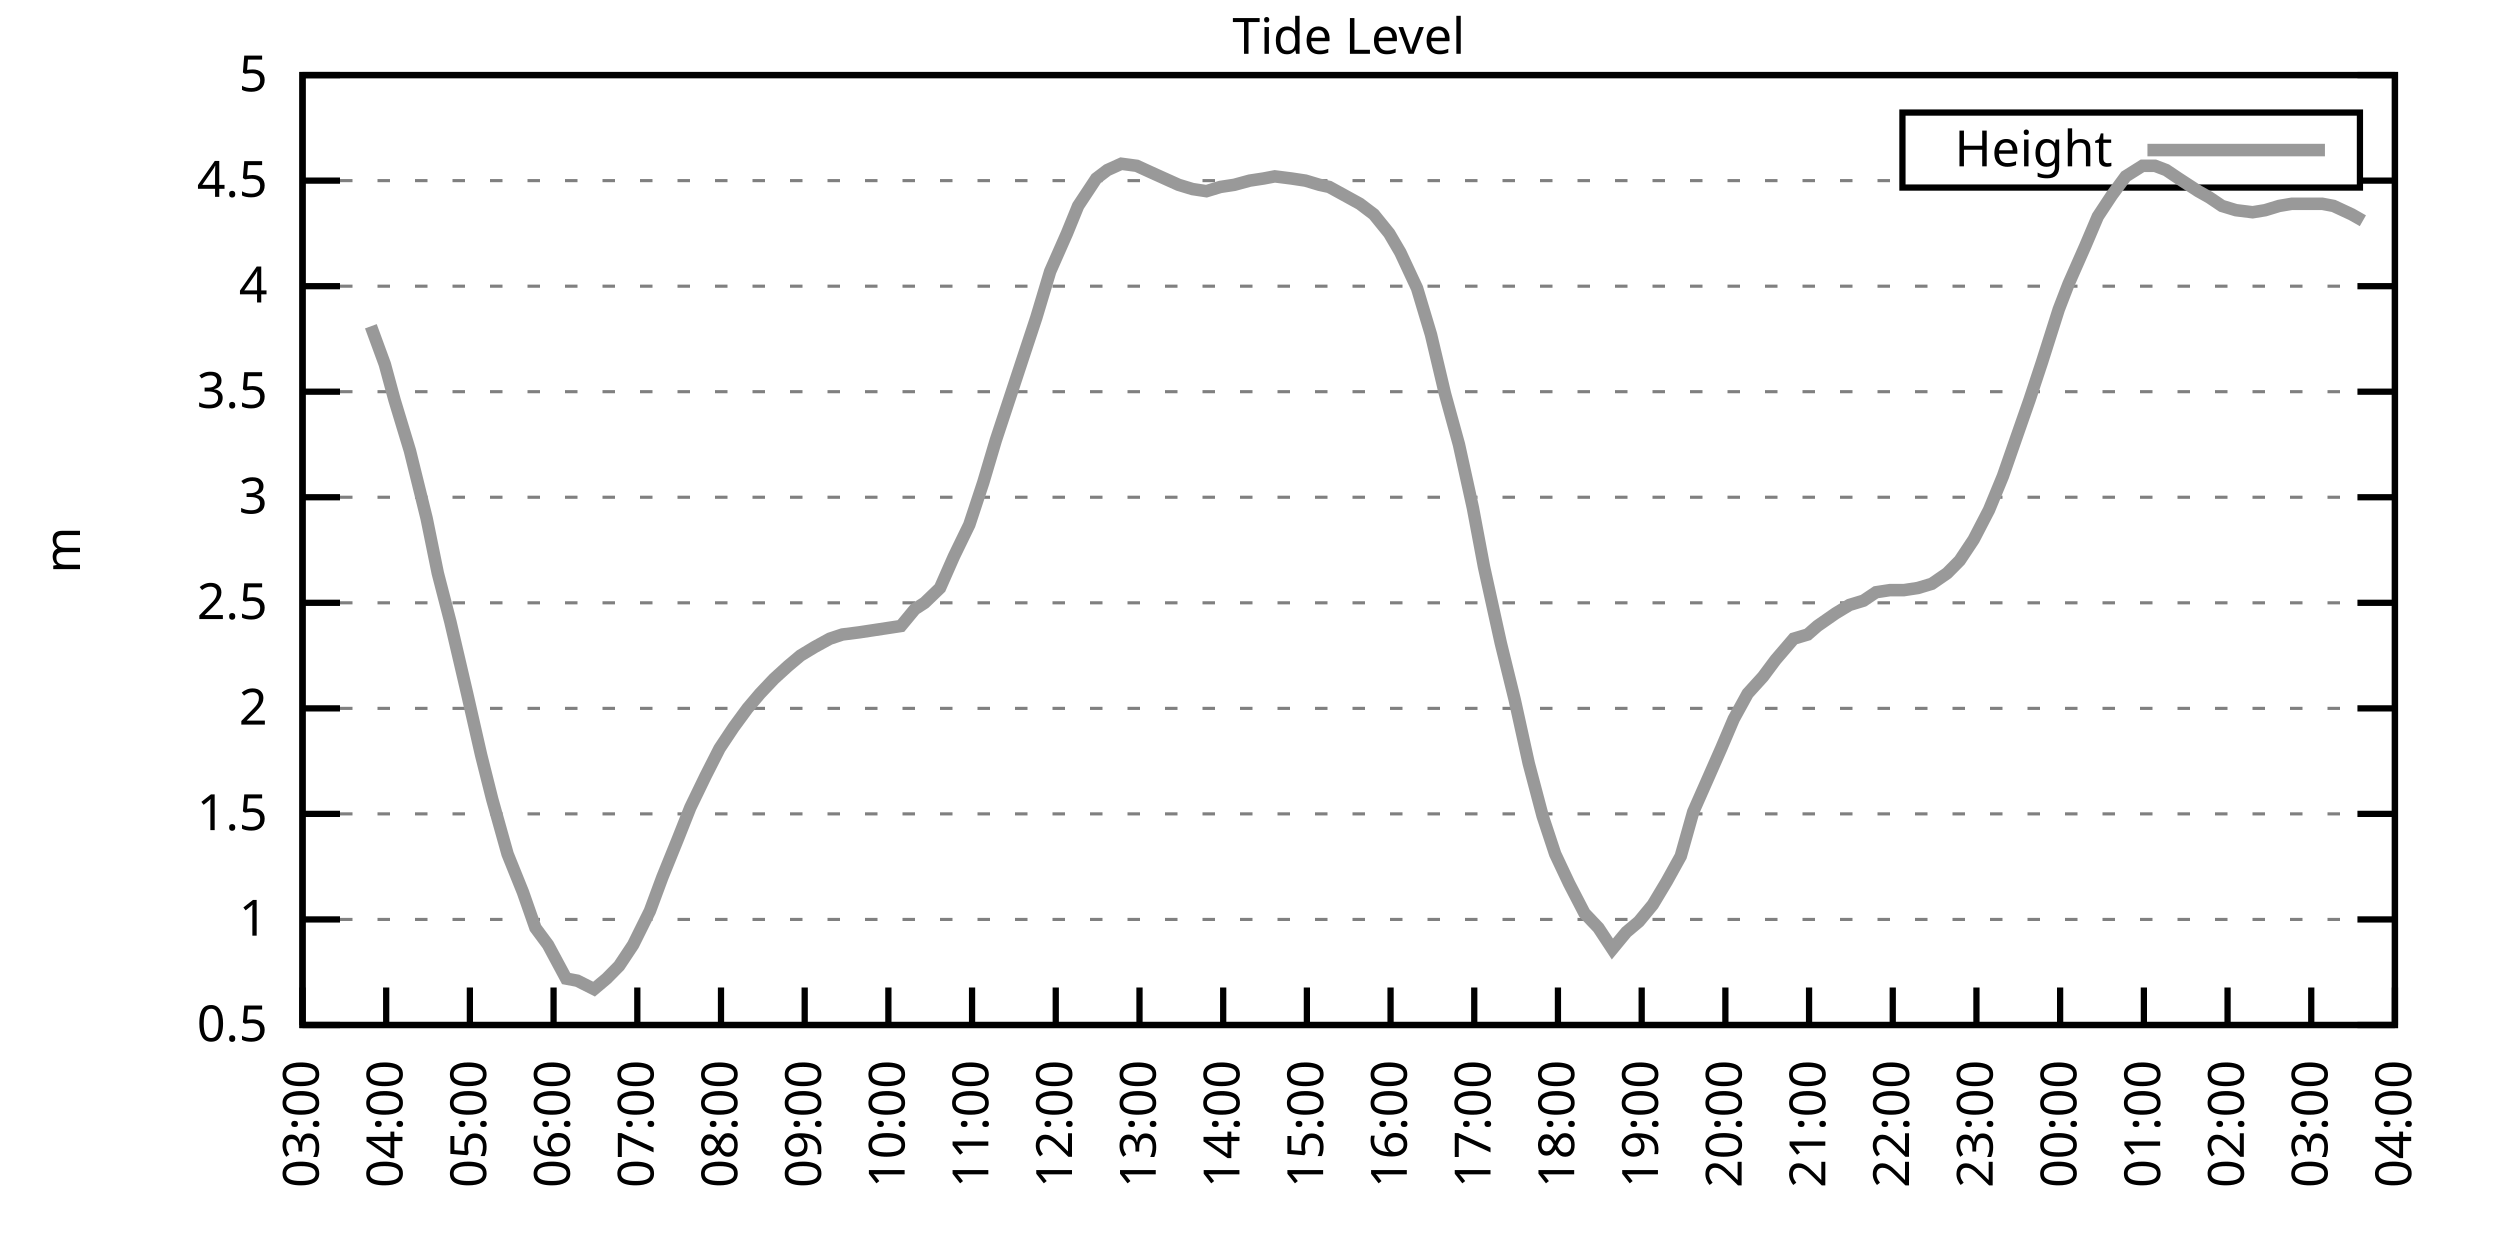
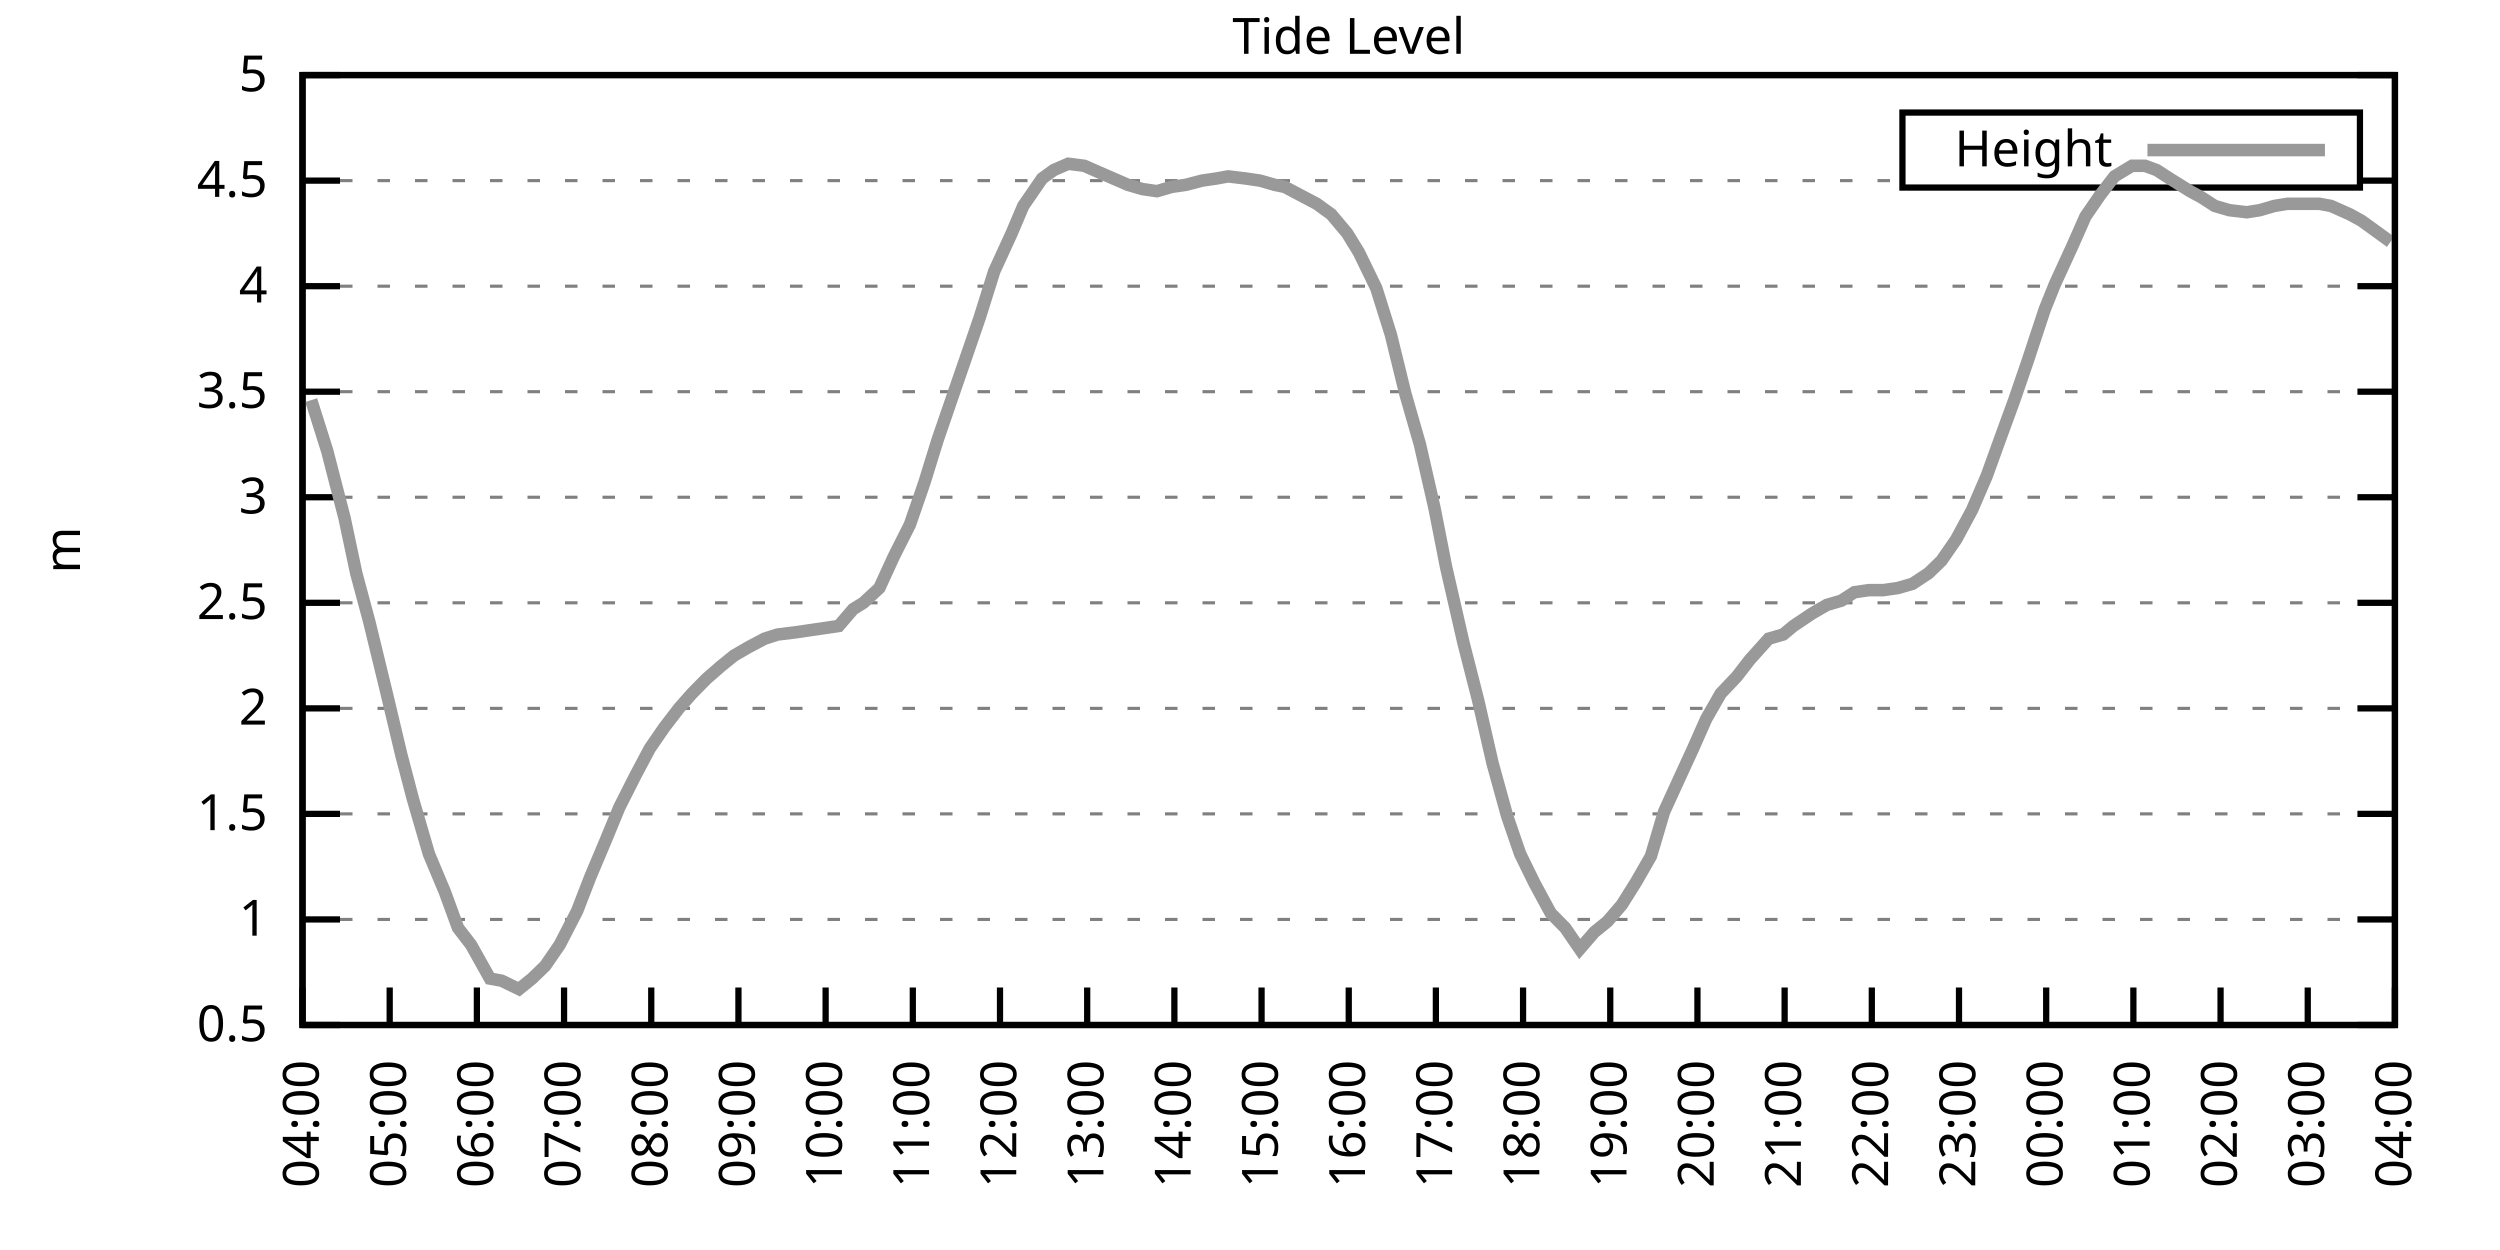
<svg xmlns="http://www.w3.org/2000/svg" xmlns:xlink="http://www.w3.org/1999/xlink" width="400" height="200" viewBox="0 0 400 200">
  <g id="gnuplot_canvas">
    <rect x="0" y="0" width="400" height="200" fill="none" />
    <defs>
      <circle id="gpDot" r="0.5" stroke-width="0.5" stroke="currentColor" />
      <path id="gpPt0" stroke-width="0.333" stroke="currentColor" d="M-1,0 h2 M0,-1 v2" />
      <path id="gpPt1" stroke-width="0.333" stroke="currentColor" d="M-1,-1 L1,1 M1,-1 L-1,1" />
      <path id="gpPt2" stroke-width="0.333" stroke="currentColor" d="M-1,0 L1,0 M0,-1 L0,1 M-1,-1 L1,1 M-1,1 L1,-1" />
      <rect id="gpPt3" stroke-width="0.333" stroke="currentColor" x="-1" y="-1" width="2" height="2" />
      <rect id="gpPt4" stroke-width="0.333" stroke="currentColor" fill="currentColor" x="-1" y="-1" width="2" height="2" />
      <circle id="gpPt5" stroke-width="0.333" stroke="currentColor" cx="0" cy="0" r="1" />
      <use xlink:href="#gpPt5" id="gpPt6" fill="currentColor" stroke="none" />
      <path id="gpPt7" stroke-width="0.333" stroke="currentColor" d="M0,-1.33 L-1.33,0.67 L1.33,0.67 z" />
      <use xlink:href="#gpPt7" id="gpPt8" fill="currentColor" stroke="none" />
      <use xlink:href="#gpPt7" id="gpPt9" stroke="currentColor" transform="rotate(180)" />
      <use xlink:href="#gpPt9" id="gpPt10" fill="currentColor" stroke="none" />
      <use xlink:href="#gpPt3" id="gpPt11" stroke="currentColor" transform="rotate(45)" />
      <use xlink:href="#gpPt11" id="gpPt12" fill="currentColor" stroke="none" />
      <path id="gpPt13" stroke-width="0.333" stroke="currentColor" d="M0,1.330 L1.265,0.411 L0.782,-1.067 L-0.782,-1.076 L-1.265,0.411 z" />
      <use xlink:href="#gpPt13" id="gpPt14" fill="currentColor" stroke="none" />
      <filter id="textbox" filterUnits="objectBoundingBox" x="0" y="0" height="1" width="1">
        <feFlood flood-color="white" flood-opacity="1" result="bgnd" />
        <feComposite in="SourceGraphic" in2="bgnd" operator="atop" />
      </filter>
      <filter id="greybox" filterUnits="objectBoundingBox" x="0" y="0" height="1" width="1">
        <feFlood flood-color="lightgrey" flood-opacity="1" result="grey" />
        <feComposite in="SourceGraphic" in2="grey" operator="atop" />
      </filter>
    </defs>
    <g fill="none" color="white" stroke="currentColor" stroke-width="1.00" stroke-linecap="butt" stroke-linejoin="miter">
</g>
    <g fill="none" color="black" stroke="currentColor" stroke-width="1.00" stroke-linecap="butt" stroke-linejoin="miter">
      <g stroke="none" shape-rendering="crispEdges">
        <polygon fill="rgb(255, 255, 255)" points="48.40,164.00 383.18,164.00 383.18,12.02 48.40,12.02 " />
      </g>
    </g>
    <g fill="none" color="black" stroke="currentColor" stroke-width="1.00" stroke-linecap="butt" stroke-linejoin="miter">
</g>
    <g fill="none" color="black" stroke="black" stroke-width="0.50" stroke-linecap="butt" stroke-linejoin="miter">
</g>
    <g fill="none" color="gray" stroke="currentColor" stroke-width="0.50" stroke-linecap="butt" stroke-linejoin="miter">
      <path stroke="gray" stroke-dasharray="2,4" class="gridline" d="M48.40,164.00 L383.19,164.00  " />
    </g>
    <g fill="none" color="gray" stroke="gray" stroke-width="1.00" stroke-linecap="butt" stroke-linejoin="miter">
</g>
    <g fill="none" color="black" stroke="currentColor" stroke-width="1.00" stroke-linecap="butt" stroke-linejoin="miter">
      <path stroke="black" d="M48.40,164.00 L54.40,164.00 M383.19,164.00 L377.19,164.00  " />
      <g transform="translate(42.80,166.60)" stroke="none" fill="black" font-family="Sans" font-size="8.00" text-anchor="end">
        <text>
          <tspan font-family="Sans"> 0.5</tspan>
        </text>
      </g>
    </g>
    <g fill="none" color="black" stroke="currentColor" stroke-width="1.00" stroke-linecap="butt" stroke-linejoin="miter">
</g>
    <g fill="none" color="black" stroke="black" stroke-width="0.50" stroke-linecap="butt" stroke-linejoin="miter">
</g>
    <g fill="none" color="gray" stroke="currentColor" stroke-width="0.50" stroke-linecap="butt" stroke-linejoin="miter">
      <path stroke="gray" stroke-dasharray="2,4" class="gridline" d="M48.40,147.11 L383.19,147.11  " />
    </g>
    <g fill="none" color="gray" stroke="gray" stroke-width="1.00" stroke-linecap="butt" stroke-linejoin="miter">
</g>
    <g fill="none" color="black" stroke="currentColor" stroke-width="1.00" stroke-linecap="butt" stroke-linejoin="miter">
      <path stroke="black" d="M48.40,147.11 L54.40,147.11 M383.19,147.11 L377.19,147.11  " />
      <g transform="translate(42.80,149.71)" stroke="none" fill="black" font-family="Sans" font-size="8.00" text-anchor="end">
        <text>
          <tspan font-family="Sans"> 1</tspan>
        </text>
      </g>
    </g>
    <g fill="none" color="black" stroke="currentColor" stroke-width="1.00" stroke-linecap="butt" stroke-linejoin="miter">
</g>
    <g fill="none" color="black" stroke="black" stroke-width="0.50" stroke-linecap="butt" stroke-linejoin="miter">
</g>
    <g fill="none" color="gray" stroke="currentColor" stroke-width="0.50" stroke-linecap="butt" stroke-linejoin="miter">
      <path stroke="gray" stroke-dasharray="2,4" class="gridline" d="M48.40,130.22 L383.19,130.22  " />
    </g>
    <g fill="none" color="gray" stroke="gray" stroke-width="1.00" stroke-linecap="butt" stroke-linejoin="miter">
</g>
    <g fill="none" color="black" stroke="currentColor" stroke-width="1.00" stroke-linecap="butt" stroke-linejoin="miter">
      <path stroke="black" d="M48.40,130.22 L54.40,130.22 M383.19,130.22 L377.19,130.22  " />
      <g transform="translate(42.80,132.82)" stroke="none" fill="black" font-family="Sans" font-size="8.00" text-anchor="end">
        <text>
          <tspan font-family="Sans"> 1.5</tspan>
        </text>
      </g>
    </g>
    <g fill="none" color="black" stroke="currentColor" stroke-width="1.00" stroke-linecap="butt" stroke-linejoin="miter">
</g>
    <g fill="none" color="black" stroke="black" stroke-width="0.50" stroke-linecap="butt" stroke-linejoin="miter">
</g>
    <g fill="none" color="gray" stroke="currentColor" stroke-width="0.50" stroke-linecap="butt" stroke-linejoin="miter">
      <path stroke="gray" stroke-dasharray="2,4" class="gridline" d="M48.40,113.34 L383.19,113.34  " />
    </g>
    <g fill="none" color="gray" stroke="gray" stroke-width="1.00" stroke-linecap="butt" stroke-linejoin="miter">
</g>
    <g fill="none" color="black" stroke="currentColor" stroke-width="1.00" stroke-linecap="butt" stroke-linejoin="miter">
      <path stroke="black" d="M48.40,113.34 L54.40,113.34 M383.19,113.34 L377.19,113.34  " />
      <g transform="translate(42.80,115.94)" stroke="none" fill="black" font-family="Sans" font-size="8.00" text-anchor="end">
        <text>
          <tspan font-family="Sans"> 2</tspan>
        </text>
      </g>
    </g>
    <g fill="none" color="black" stroke="currentColor" stroke-width="1.00" stroke-linecap="butt" stroke-linejoin="miter">
</g>
    <g fill="none" color="black" stroke="black" stroke-width="0.50" stroke-linecap="butt" stroke-linejoin="miter">
</g>
    <g fill="none" color="gray" stroke="currentColor" stroke-width="0.50" stroke-linecap="butt" stroke-linejoin="miter">
      <path stroke="gray" stroke-dasharray="2,4" class="gridline" d="M48.40,96.45 L383.19,96.45  " />
    </g>
    <g fill="none" color="gray" stroke="gray" stroke-width="1.00" stroke-linecap="butt" stroke-linejoin="miter">
</g>
    <g fill="none" color="black" stroke="currentColor" stroke-width="1.00" stroke-linecap="butt" stroke-linejoin="miter">
      <path stroke="black" d="M48.40,96.45 L54.40,96.45 M383.19,96.45 L377.19,96.45  " />
      <g transform="translate(42.80,99.05)" stroke="none" fill="black" font-family="Sans" font-size="8.00" text-anchor="end">
        <text>
          <tspan font-family="Sans"> 2.5</tspan>
        </text>
      </g>
    </g>
    <g fill="none" color="black" stroke="currentColor" stroke-width="1.00" stroke-linecap="butt" stroke-linejoin="miter">
</g>
    <g fill="none" color="black" stroke="black" stroke-width="0.50" stroke-linecap="butt" stroke-linejoin="miter">
</g>
    <g fill="none" color="gray" stroke="currentColor" stroke-width="0.50" stroke-linecap="butt" stroke-linejoin="miter">
      <path stroke="gray" stroke-dasharray="2,4" class="gridline" d="M48.40,79.56 L383.19,79.56  " />
    </g>
    <g fill="none" color="gray" stroke="gray" stroke-width="1.00" stroke-linecap="butt" stroke-linejoin="miter">
</g>
    <g fill="none" color="black" stroke="currentColor" stroke-width="1.00" stroke-linecap="butt" stroke-linejoin="miter">
      <path stroke="black" d="M48.40,79.56 L54.40,79.56 M383.19,79.56 L377.19,79.56  " />
      <g transform="translate(42.80,82.16)" stroke="none" fill="black" font-family="Sans" font-size="8.00" text-anchor="end">
        <text>
          <tspan font-family="Sans"> 3</tspan>
        </text>
      </g>
    </g>
    <g fill="none" color="black" stroke="currentColor" stroke-width="1.00" stroke-linecap="butt" stroke-linejoin="miter">
</g>
    <g fill="none" color="black" stroke="black" stroke-width="0.50" stroke-linecap="butt" stroke-linejoin="miter">
</g>
    <g fill="none" color="gray" stroke="currentColor" stroke-width="0.50" stroke-linecap="butt" stroke-linejoin="miter">
      <path stroke="gray" stroke-dasharray="2,4" class="gridline" d="M48.40,62.67 L383.19,62.67  " />
    </g>
    <g fill="none" color="gray" stroke="gray" stroke-width="1.00" stroke-linecap="butt" stroke-linejoin="miter">
</g>
    <g fill="none" color="black" stroke="currentColor" stroke-width="1.00" stroke-linecap="butt" stroke-linejoin="miter">
      <path stroke="black" d="M48.40,62.67 L54.40,62.67 M383.19,62.67 L377.19,62.67  " />
      <g transform="translate(42.80,65.27)" stroke="none" fill="black" font-family="Sans" font-size="8.00" text-anchor="end">
        <text>
          <tspan font-family="Sans"> 3.5</tspan>
        </text>
      </g>
    </g>
    <g fill="none" color="black" stroke="currentColor" stroke-width="1.00" stroke-linecap="butt" stroke-linejoin="miter">
</g>
    <g fill="none" color="black" stroke="black" stroke-width="0.50" stroke-linecap="butt" stroke-linejoin="miter">
</g>
    <g fill="none" color="gray" stroke="currentColor" stroke-width="0.50" stroke-linecap="butt" stroke-linejoin="miter">
      <path stroke="gray" stroke-dasharray="2,4" class="gridline" d="M48.40,45.79 L383.19,45.79  " />
    </g>
    <g fill="none" color="gray" stroke="gray" stroke-width="1.00" stroke-linecap="butt" stroke-linejoin="miter">
</g>
    <g fill="none" color="black" stroke="currentColor" stroke-width="1.00" stroke-linecap="butt" stroke-linejoin="miter">
      <path stroke="black" d="M48.40,45.79 L54.40,45.79 M383.19,45.79 L377.19,45.79  " />
      <g transform="translate(42.80,48.39)" stroke="none" fill="black" font-family="Sans" font-size="8.00" text-anchor="end">
        <text>
          <tspan font-family="Sans"> 4</tspan>
        </text>
      </g>
    </g>
    <g fill="none" color="black" stroke="currentColor" stroke-width="1.00" stroke-linecap="butt" stroke-linejoin="miter">
</g>
    <g fill="none" color="black" stroke="black" stroke-width="0.50" stroke-linecap="butt" stroke-linejoin="miter">
</g>
    <g fill="none" color="gray" stroke="currentColor" stroke-width="0.50" stroke-linecap="butt" stroke-linejoin="miter">
      <path stroke="gray" stroke-dasharray="2,4" class="gridline" d="M48.40,28.90 L304.39,28.90 M377.59,28.90 L383.19,28.90  " />
    </g>
    <g fill="none" color="gray" stroke="gray" stroke-width="1.00" stroke-linecap="butt" stroke-linejoin="miter">
</g>
    <g fill="none" color="black" stroke="currentColor" stroke-width="1.00" stroke-linecap="butt" stroke-linejoin="miter">
      <path stroke="black" d="M48.40,28.90 L54.40,28.90 M383.19,28.90 L377.19,28.90  " />
      <g transform="translate(42.80,31.50)" stroke="none" fill="black" font-family="Sans" font-size="8.00" text-anchor="end">
        <text>
          <tspan font-family="Sans"> 4.5</tspan>
        </text>
      </g>
    </g>
    <g fill="none" color="black" stroke="currentColor" stroke-width="1.00" stroke-linecap="butt" stroke-linejoin="miter">
</g>
    <g fill="none" color="black" stroke="black" stroke-width="0.50" stroke-linecap="butt" stroke-linejoin="miter">
</g>
    <g fill="none" color="gray" stroke="currentColor" stroke-width="0.50" stroke-linecap="butt" stroke-linejoin="miter">
      <path stroke="gray" stroke-dasharray="2,4" class="gridline" d="M48.40,12.01 L383.19,12.01  " />
    </g>
    <g fill="none" color="gray" stroke="gray" stroke-width="1.00" stroke-linecap="butt" stroke-linejoin="miter">
</g>
    <g fill="none" color="black" stroke="currentColor" stroke-width="1.00" stroke-linecap="butt" stroke-linejoin="miter">
      <path stroke="black" d="M48.40,12.01 L54.40,12.01 M383.19,12.01 L377.19,12.01  " />
      <g transform="translate(42.80,14.61)" stroke="none" fill="black" font-family="Sans" font-size="8.00" text-anchor="end">
        <text>
          <tspan font-family="Sans"> 5</tspan>
        </text>
      </g>
    </g>
    <g fill="none" color="black" stroke="currentColor" stroke-width="1.00" stroke-linecap="butt" stroke-linejoin="miter">
      <path stroke="black" d="M48.40,164.00 L48.40,158.00  " />
      <g transform="translate(51.00,169.60) rotate(270.00)" stroke="none" fill="black" font-family="Sans" font-size="8.00" text-anchor="end">
        <text>
-           <tspan font-family="Sans">03:00</tspan>
-         </text>
-       </g>
-     </g>
-     <g fill="none" color="black" stroke="currentColor" stroke-width="1.00" stroke-linecap="butt" stroke-linejoin="miter">
-       <path stroke="black" d="M61.79,164.00 L61.79,158.00  " />
-       <g transform="translate(64.39,169.60) rotate(270.00)" stroke="none" fill="black" font-family="Sans" font-size="8.00" text-anchor="end">
-         <text>
          <tspan font-family="Sans">04:00</tspan>
        </text>
      </g>
    </g>
    <g fill="none" color="black" stroke="currentColor" stroke-width="1.00" stroke-linecap="butt" stroke-linejoin="miter">
-       <path stroke="black" d="M75.18,164.00 L75.18,158.00  " />
-       <g transform="translate(77.78,169.60) rotate(270.00)" stroke="none" fill="black" font-family="Sans" font-size="8.00" text-anchor="end">
+       <path stroke="black" d="M62.35,164.00 L62.35,158.00  " />
+       <g transform="translate(64.95,169.60) rotate(270.00)" stroke="none" fill="black" font-family="Sans" font-size="8.00" text-anchor="end">
        <text>
          <tspan font-family="Sans">05:00</tspan>
        </text>
      </g>
    </g>
    <g fill="none" color="black" stroke="currentColor" stroke-width="1.00" stroke-linecap="butt" stroke-linejoin="miter">
-       <path stroke="black" d="M88.57,164.00 L88.57,158.00  " />
-       <g transform="translate(91.17,169.60) rotate(270.00)" stroke="none" fill="black" font-family="Sans" font-size="8.00" text-anchor="end">
+       <path stroke="black" d="M76.30,164.00 L76.30,158.00  " />
+       <g transform="translate(78.90,169.60) rotate(270.00)" stroke="none" fill="black" font-family="Sans" font-size="8.00" text-anchor="end">
        <text>
          <tspan font-family="Sans">06:00</tspan>
        </text>
      </g>
    </g>
    <g fill="none" color="black" stroke="currentColor" stroke-width="1.00" stroke-linecap="butt" stroke-linejoin="miter">
-       <path stroke="black" d="M101.97,164.00 L101.97,158.00  " />
-       <g transform="translate(104.57,169.60) rotate(270.00)" stroke="none" fill="black" font-family="Sans" font-size="8.00" text-anchor="end">
+       <path stroke="black" d="M90.25,164.00 L90.25,158.00  " />
+       <g transform="translate(92.85,169.60) rotate(270.00)" stroke="none" fill="black" font-family="Sans" font-size="8.00" text-anchor="end">
        <text>
          <tspan font-family="Sans">07:00</tspan>
        </text>
      </g>
    </g>
    <g fill="none" color="black" stroke="currentColor" stroke-width="1.00" stroke-linecap="butt" stroke-linejoin="miter">
-       <path stroke="black" d="M115.36,164.00 L115.36,158.00  " />
-       <g transform="translate(117.96,169.60) rotate(270.00)" stroke="none" fill="black" font-family="Sans" font-size="8.00" text-anchor="end">
+       <path stroke="black" d="M104.20,164.00 L104.20,158.00  " />
+       <g transform="translate(106.80,169.60) rotate(270.00)" stroke="none" fill="black" font-family="Sans" font-size="8.00" text-anchor="end">
        <text>
          <tspan font-family="Sans">08:00</tspan>
        </text>
      </g>
    </g>
    <g fill="none" color="black" stroke="currentColor" stroke-width="1.00" stroke-linecap="butt" stroke-linejoin="miter">
-       <path stroke="black" d="M128.75,164.00 L128.75,158.00  " />
-       <g transform="translate(131.35,169.60) rotate(270.00)" stroke="none" fill="black" font-family="Sans" font-size="8.00" text-anchor="end">
+       <path stroke="black" d="M118.15,164.00 L118.15,158.00  " />
+       <g transform="translate(120.75,169.60) rotate(270.00)" stroke="none" fill="black" font-family="Sans" font-size="8.00" text-anchor="end">
        <text>
          <tspan font-family="Sans">09:00</tspan>
        </text>
      </g>
    </g>
    <g fill="none" color="black" stroke="currentColor" stroke-width="1.00" stroke-linecap="butt" stroke-linejoin="miter">
-       <path stroke="black" d="M142.14,164.00 L142.14,158.00  " />
-       <g transform="translate(144.74,169.60) rotate(270.00)" stroke="none" fill="black" font-family="Sans" font-size="8.00" text-anchor="end">
+       <path stroke="black" d="M132.10,164.00 L132.10,158.00  " />
+       <g transform="translate(134.70,169.60) rotate(270.00)" stroke="none" fill="black" font-family="Sans" font-size="8.00" text-anchor="end">
        <text>
          <tspan font-family="Sans">10:00</tspan>
        </text>
      </g>
    </g>
    <g fill="none" color="black" stroke="currentColor" stroke-width="1.00" stroke-linecap="butt" stroke-linejoin="miter">
-       <path stroke="black" d="M155.53,164.00 L155.53,158.00  " />
-       <g transform="translate(158.13,169.60) rotate(270.00)" stroke="none" fill="black" font-family="Sans" font-size="8.00" text-anchor="end">
+       <path stroke="black" d="M146.05,164.00 L146.05,158.00  " />
+       <g transform="translate(148.65,169.60) rotate(270.00)" stroke="none" fill="black" font-family="Sans" font-size="8.00" text-anchor="end">
        <text>
          <tspan font-family="Sans">11:00</tspan>
        </text>
      </g>
    </g>
    <g fill="none" color="black" stroke="currentColor" stroke-width="1.00" stroke-linecap="butt" stroke-linejoin="miter">
-       <path stroke="black" d="M168.92,164.00 L168.92,158.00  " />
-       <g transform="translate(171.52,169.60) rotate(270.00)" stroke="none" fill="black" font-family="Sans" font-size="8.00" text-anchor="end">
+       <path stroke="black" d="M160.00,164.00 L160.00,158.00  " />
+       <g transform="translate(162.60,169.60) rotate(270.00)" stroke="none" fill="black" font-family="Sans" font-size="8.00" text-anchor="end">
        <text>
          <tspan font-family="Sans">12:00</tspan>
        </text>
      </g>
    </g>
    <g fill="none" color="black" stroke="currentColor" stroke-width="1.00" stroke-linecap="butt" stroke-linejoin="miter">
-       <path stroke="black" d="M182.32,164.00 L182.32,158.00  " />
-       <g transform="translate(184.92,169.60) rotate(270.00)" stroke="none" fill="black" font-family="Sans" font-size="8.00" text-anchor="end">
+       <path stroke="black" d="M173.95,164.00 L173.95,158.00  " />
+       <g transform="translate(176.55,169.60) rotate(270.00)" stroke="none" fill="black" font-family="Sans" font-size="8.00" text-anchor="end">
        <text>
          <tspan font-family="Sans">13:00</tspan>
        </text>
      </g>
    </g>
    <g fill="none" color="black" stroke="currentColor" stroke-width="1.00" stroke-linecap="butt" stroke-linejoin="miter">
-       <path stroke="black" d="M195.71,164.00 L195.71,158.00  " />
-       <g transform="translate(198.31,169.60) rotate(270.00)" stroke="none" fill="black" font-family="Sans" font-size="8.00" text-anchor="end">
+       <path stroke="black" d="M187.90,164.00 L187.90,158.00  " />
+       <g transform="translate(190.50,169.60) rotate(270.00)" stroke="none" fill="black" font-family="Sans" font-size="8.00" text-anchor="end">
        <text>
          <tspan font-family="Sans">14:00</tspan>
        </text>
      </g>
    </g>
    <g fill="none" color="black" stroke="currentColor" stroke-width="1.00" stroke-linecap="butt" stroke-linejoin="miter">
-       <path stroke="black" d="M209.10,164.00 L209.10,158.00  " />
-       <g transform="translate(211.70,169.60) rotate(270.00)" stroke="none" fill="black" font-family="Sans" font-size="8.00" text-anchor="end">
+       <path stroke="black" d="M201.85,164.00 L201.85,158.00  " />
+       <g transform="translate(204.45,169.60) rotate(270.00)" stroke="none" fill="black" font-family="Sans" font-size="8.00" text-anchor="end">
        <text>
          <tspan font-family="Sans">15:00</tspan>
        </text>
      </g>
    </g>
    <g fill="none" color="black" stroke="currentColor" stroke-width="1.00" stroke-linecap="butt" stroke-linejoin="miter">
-       <path stroke="black" d="M222.49,164.00 L222.49,158.00  " />
-       <g transform="translate(225.09,169.60) rotate(270.00)" stroke="none" fill="black" font-family="Sans" font-size="8.00" text-anchor="end">
+       <path stroke="black" d="M215.80,164.00 L215.80,158.00  " />
+       <g transform="translate(218.40,169.60) rotate(270.00)" stroke="none" fill="black" font-family="Sans" font-size="8.00" text-anchor="end">
        <text>
          <tspan font-family="Sans">16:00</tspan>
        </text>
      </g>
    </g>
    <g fill="none" color="black" stroke="currentColor" stroke-width="1.00" stroke-linecap="butt" stroke-linejoin="miter">
-       <path stroke="black" d="M235.88,164.00 L235.88,158.00  " />
-       <g transform="translate(238.48,169.60) rotate(270.00)" stroke="none" fill="black" font-family="Sans" font-size="8.00" text-anchor="end">
+       <path stroke="black" d="M229.74,164.00 L229.74,158.00  " />
+       <g transform="translate(232.34,169.60) rotate(270.00)" stroke="none" fill="black" font-family="Sans" font-size="8.00" text-anchor="end">
        <text>
          <tspan font-family="Sans">17:00</tspan>
        </text>
      </g>
    </g>
    <g fill="none" color="black" stroke="currentColor" stroke-width="1.00" stroke-linecap="butt" stroke-linejoin="miter">
-       <path stroke="black" d="M249.27,164.00 L249.27,158.00  " />
-       <g transform="translate(251.87,169.60) rotate(270.00)" stroke="none" fill="black" font-family="Sans" font-size="8.00" text-anchor="end">
+       <path stroke="black" d="M243.69,164.00 L243.69,158.00  " />
+       <g transform="translate(246.29,169.60) rotate(270.00)" stroke="none" fill="black" font-family="Sans" font-size="8.00" text-anchor="end">
        <text>
          <tspan font-family="Sans">18:00</tspan>
        </text>
      </g>
    </g>
    <g fill="none" color="black" stroke="currentColor" stroke-width="1.00" stroke-linecap="butt" stroke-linejoin="miter">
-       <path stroke="black" d="M262.67,164.00 L262.67,158.00  " />
-       <g transform="translate(265.27,169.60) rotate(270.00)" stroke="none" fill="black" font-family="Sans" font-size="8.00" text-anchor="end">
+       <path stroke="black" d="M257.64,164.00 L257.64,158.00  " />
+       <g transform="translate(260.24,169.60) rotate(270.00)" stroke="none" fill="black" font-family="Sans" font-size="8.00" text-anchor="end">
        <text>
          <tspan font-family="Sans">19:00</tspan>
        </text>
      </g>
    </g>
    <g fill="none" color="black" stroke="currentColor" stroke-width="1.00" stroke-linecap="butt" stroke-linejoin="miter">
-       <path stroke="black" d="M276.06,164.00 L276.06,158.00  " />
-       <g transform="translate(278.66,169.60) rotate(270.00)" stroke="none" fill="black" font-family="Sans" font-size="8.00" text-anchor="end">
+       <path stroke="black" d="M271.59,164.00 L271.59,158.00  " />
+       <g transform="translate(274.19,169.60) rotate(270.00)" stroke="none" fill="black" font-family="Sans" font-size="8.00" text-anchor="end">
        <text>
          <tspan font-family="Sans">20:00</tspan>
        </text>
      </g>
    </g>
    <g fill="none" color="black" stroke="currentColor" stroke-width="1.00" stroke-linecap="butt" stroke-linejoin="miter">
-       <path stroke="black" d="M289.45,164.00 L289.45,158.00  " />
-       <g transform="translate(292.05,169.60) rotate(270.00)" stroke="none" fill="black" font-family="Sans" font-size="8.00" text-anchor="end">
+       <path stroke="black" d="M285.54,164.00 L285.54,158.00  " />
+       <g transform="translate(288.14,169.60) rotate(270.00)" stroke="none" fill="black" font-family="Sans" font-size="8.00" text-anchor="end">
        <text>
          <tspan font-family="Sans">21:00</tspan>
        </text>
      </g>
    </g>
    <g fill="none" color="black" stroke="currentColor" stroke-width="1.00" stroke-linecap="butt" stroke-linejoin="miter">
-       <path stroke="black" d="M302.84,164.00 L302.84,158.00  " />
-       <g transform="translate(305.44,169.60) rotate(270.00)" stroke="none" fill="black" font-family="Sans" font-size="8.00" text-anchor="end">
+       <path stroke="black" d="M299.49,164.00 L299.49,158.00  " />
+       <g transform="translate(302.09,169.60) rotate(270.00)" stroke="none" fill="black" font-family="Sans" font-size="8.00" text-anchor="end">
        <text>
          <tspan font-family="Sans">22:00</tspan>
        </text>
      </g>
    </g>
    <g fill="none" color="black" stroke="currentColor" stroke-width="1.00" stroke-linecap="butt" stroke-linejoin="miter">
-       <path stroke="black" d="M316.23,164.00 L316.23,158.00  " />
-       <g transform="translate(318.83,169.60) rotate(270.00)" stroke="none" fill="black" font-family="Sans" font-size="8.00" text-anchor="end">
+       <path stroke="black" d="M313.44,164.00 L313.44,158.00  " />
+       <g transform="translate(316.04,169.60) rotate(270.00)" stroke="none" fill="black" font-family="Sans" font-size="8.00" text-anchor="end">
        <text>
          <tspan font-family="Sans">23:00</tspan>
        </text>
      </g>
    </g>
    <g fill="none" color="black" stroke="currentColor" stroke-width="1.00" stroke-linecap="butt" stroke-linejoin="miter">
-       <path stroke="black" d="M329.62,164.00 L329.62,158.00  " />
-       <g transform="translate(332.22,169.60) rotate(270.00)" stroke="none" fill="black" font-family="Sans" font-size="8.00" text-anchor="end">
+       <path stroke="black" d="M327.39,164.00 L327.39,158.00  " />
+       <g transform="translate(329.99,169.60) rotate(270.00)" stroke="none" fill="black" font-family="Sans" font-size="8.00" text-anchor="end">
        <text>
          <tspan font-family="Sans">00:00</tspan>
        </text>
      </g>
    </g>
    <g fill="none" color="black" stroke="currentColor" stroke-width="1.00" stroke-linecap="butt" stroke-linejoin="miter">
-       <path stroke="black" d="M343.02,164.00 L343.02,158.00  " />
-       <g transform="translate(345.62,169.60) rotate(270.00)" stroke="none" fill="black" font-family="Sans" font-size="8.00" text-anchor="end">
+       <path stroke="black" d="M341.34,164.00 L341.34,158.00  " />
+       <g transform="translate(343.94,169.60) rotate(270.00)" stroke="none" fill="black" font-family="Sans" font-size="8.00" text-anchor="end">
        <text>
          <tspan font-family="Sans">01:00</tspan>
        </text>
      </g>
    </g>
    <g fill="none" color="black" stroke="currentColor" stroke-width="1.00" stroke-linecap="butt" stroke-linejoin="miter">
-       <path stroke="black" d="M356.41,164.00 L356.41,158.00  " />
-       <g transform="translate(359.01,169.60) rotate(270.00)" stroke="none" fill="black" font-family="Sans" font-size="8.00" text-anchor="end">
+       <path stroke="black" d="M355.29,164.00 L355.29,158.00  " />
+       <g transform="translate(357.89,169.60) rotate(270.00)" stroke="none" fill="black" font-family="Sans" font-size="8.00" text-anchor="end">
        <text>
          <tspan font-family="Sans">02:00</tspan>
        </text>
      </g>
    </g>
    <g fill="none" color="black" stroke="currentColor" stroke-width="1.00" stroke-linecap="butt" stroke-linejoin="miter">
-       <path stroke="black" d="M369.80,164.00 L369.80,158.00  " />
-       <g transform="translate(372.40,169.60) rotate(270.00)" stroke="none" fill="black" font-family="Sans" font-size="8.00" text-anchor="end">
+       <path stroke="black" d="M369.24,164.00 L369.24,158.00  " />
+       <g transform="translate(371.84,169.60) rotate(270.00)" stroke="none" fill="black" font-family="Sans" font-size="8.00" text-anchor="end">
        <text>
          <tspan font-family="Sans">03:00</tspan>
        </text>
      </g>
    </g>
    <g fill="none" color="black" stroke="currentColor" stroke-width="1.00" stroke-linecap="butt" stroke-linejoin="miter">
      <path stroke="black" d="M383.19,164.00 L383.19,158.00  " />
      <g transform="translate(385.79,169.60) rotate(270.00)" stroke="none" fill="black" font-family="Sans" font-size="8.00" text-anchor="end">
        <text>
          <tspan font-family="Sans">04:00</tspan>
        </text>
      </g>
    </g>
    <g fill="none" color="black" stroke="currentColor" stroke-width="1.00" stroke-linecap="butt" stroke-linejoin="miter">
</g>
    <g fill="none" color="black" stroke="currentColor" stroke-width="1.00" stroke-linecap="butt" stroke-linejoin="miter">
      <path stroke="black" d="M48.40,12.01 L48.40,164.00 L383.19,164.00 L383.19,12.01 L48.40,12.01 Z  " />
    </g>
    <g fill="none" color="black" stroke="currentColor" stroke-width="1.00" stroke-linecap="butt" stroke-linejoin="miter">
</g>
    <g fill="none" color="black" stroke="currentColor" stroke-width="1.00" stroke-linecap="butt" stroke-linejoin="miter">
      <path stroke="black" d="M304.39,30.01 L304.39,18.01 L377.59,18.01 L377.59,30.01 L304.39,30.01 Z  " />
    </g>
    <g id="Tide_level_plot_1">
      <g fill="none" color="white" stroke="black" stroke-width="2.00" stroke-linecap="butt" stroke-linejoin="miter">
</g>
      <g fill="none" color="black" stroke="currentColor" stroke-width="2.00" stroke-linecap="butt" stroke-linejoin="miter">
        <g transform="translate(337.99,26.61)" stroke="none" fill="black" font-family="Sans" font-size="8.00" text-anchor="end">
          <text>
            <tspan font-family="Sans">Height</tspan>
          </text>
        </g>
      </g>
      <g fill="none" color="black" stroke="currentColor" stroke-width="2.00" stroke-linecap="butt" stroke-linejoin="miter">
-         <path stroke="rgb(153, 153, 153)" d="M343.59,24.01 L371.99,24.01 M59.34,52.20 L61.57,58.28 L63.13,64.02 L65.59,72.13 L68.26,82.94 L70.05,91.72   L72.06,99.49 L74.74,110.97 L76.97,120.77 L78.75,127.86 L81.21,136.64 L83.66,142.72 L85.67,148.46 L87.68,151.17   L90.58,156.57 L92.37,156.91 L95.05,158.26 L97.06,156.57 L99.06,154.54 L101.30,151.17 L103.98,145.76 L105.98,140.36   L108.44,134.28 L110.45,129.21 L112.90,124.14 L115.13,119.75 L117.37,116.38 L119.60,113.34 L121.61,110.97 L123.84,108.61   L126.07,106.58 L128.08,104.89 L130.31,103.54 L132.77,102.19 L134.78,101.52 L137.45,101.18 L139.69,100.84 L141.92,100.50   L144.15,100.16 L146.38,97.46 L147.94,96.45 L150.40,94.08 L152.63,89.02 L155.09,83.95 L157.32,77.20 L159.33,70.44   L161.56,63.69 L164.01,56.26 L165.80,50.85 L168.03,43.42 L170.71,37.34 L172.50,32.95 L175.40,28.56 L177.18,27.21   L179.41,26.20 L181.87,26.53 L184.10,27.55 L186.33,28.56 L188.57,29.57 L190.80,30.25 L193.03,30.59 L195.26,29.91   L197.49,29.57 L199.95,28.90 L202.18,28.56 L203.97,28.22 L206.64,28.56 L208.88,28.90 L211.11,29.57 L212.67,29.91   L215.13,31.26 L217.58,32.61 L219.81,34.30 L222.27,37.34 L224.05,40.38 L226.73,46.12 L228.96,53.55 L231.20,63.01   L233.43,71.12 L235.66,81.25 L237.44,90.71 L240.12,102.87 L242.36,111.99 L244.59,122.12 L246.82,130.56 L248.83,136.64   L251.06,141.37 L253.51,146.10 L255.75,148.46 L257.98,151.84 L260.21,149.14 L262.22,147.45 L264.45,144.75 L266.68,141.03   L268.92,136.98 L270.92,129.89 L273.16,124.82 L275.39,119.75 L277.40,115.03 L279.63,110.97 L282.08,108.27 L284.09,105.57   L286.99,102.19 L289.23,101.52 L290.79,100.16 L293.69,98.14 L295.92,96.79 L298.15,96.11 L300.16,94.76 L302.39,94.42   L304.63,94.42 L306.86,94.08 L309.09,93.41 L311.54,91.72 L313.55,89.69 L315.79,86.32 L318.24,81.59 L320.47,76.18   L322.70,69.77 L324.71,64.02 L326.72,57.94 L329.40,49.50 L330.96,45.45 L333.64,39.37 L335.65,34.64 L337.88,31.26   L340.11,28.22 L342.79,26.53 L344.80,26.53 L346.59,27.21 L348.60,28.56 L351.72,30.59 L353.51,31.60 L355.51,32.95   L357.75,33.63 L360.42,33.96 L362.43,33.63 L364.66,32.95 L366.67,32.61 L369.35,32.61 L371.58,32.61 L373.37,32.95   L376.27,34.30 L378.06,35.32  " />
+         <path stroke="rgb(153, 153, 153)" d="M343.59,24.01 L371.99,24.01 M49.79,64.02 L52.35,72.13 L55.14,82.94 L57.00,91.72 L59.09,99.49 L61.88,110.97   L64.21,120.77 L66.07,127.86 L68.63,136.64 L71.18,142.72 L73.28,148.46 L75.37,151.17 L78.39,156.57 L80.25,156.91   L83.04,158.26 L85.13,156.57 L87.23,154.54 L89.55,151.17 L92.34,145.76 L94.43,140.36 L96.99,134.28 L99.08,129.21   L101.64,124.14 L103.97,119.75 L106.29,116.38 L108.62,113.34 L110.71,110.97 L113.03,108.61 L115.36,106.58 L117.45,104.89   L119.78,103.54 L122.33,102.19 L124.43,101.52 L127.22,101.18 L129.54,100.84 L131.87,100.50 L134.19,100.16 L136.51,97.46   L138.14,96.45 L140.70,94.08 L143.02,89.02 L145.58,83.95 L147.91,77.20 L150.00,70.44 L152.32,63.69 L154.88,56.26   L156.74,50.85 L159.07,43.42 L161.86,37.34 L163.72,32.95 L166.74,28.56 L168.60,27.21 L170.92,26.20 L173.48,26.53   L175.81,27.55 L178.13,28.56 L180.46,29.57 L182.78,30.25 L185.11,30.59 L187.43,29.91 L189.76,29.57 L192.31,28.90   L194.64,28.56 L196.50,28.22 L199.29,28.56 L201.61,28.90 L203.94,29.57 L205.57,29.91 L208.12,31.26 L210.68,32.61   L213.01,34.30 L215.56,37.34 L217.42,40.38 L220.21,46.12 L222.54,53.55 L224.86,63.01 L227.19,71.12 L229.51,81.25   L231.37,90.71 L234.16,102.87 L236.49,111.99 L238.81,122.12 L241.14,130.56 L243.23,136.64 L245.55,141.37 L248.11,146.10   L250.44,148.46 L252.76,151.84 L255.09,149.14 L257.18,147.45 L259.50,144.75 L261.83,141.03 L264.15,136.98 L266.25,129.89   L268.57,124.82 L270.90,119.75 L272.99,115.03 L275.31,110.97 L277.87,108.27 L279.96,105.57 L282.99,102.19 L285.31,101.52   L286.94,100.16 L289.96,98.14 L292.29,96.79 L294.61,96.11 L296.70,94.76 L299.03,94.42 L301.35,94.42 L303.68,94.08   L306.00,93.41 L308.56,91.72 L310.65,89.69 L312.98,86.32 L315.53,81.59 L317.86,76.18 L320.18,69.77 L322.28,64.02   L324.37,57.94 L327.16,49.50 L328.79,45.45 L331.58,39.37 L333.67,34.64 L335.99,31.26 L338.32,28.22 L341.11,26.53   L343.20,26.53 L345.06,27.21 L347.15,28.56 L350.41,30.59 L352.27,31.60 L354.36,32.95 L356.69,33.63 L359.48,33.96   L361.57,33.63 L363.89,32.95 L365.99,32.61 L368.78,32.61 L371.10,32.61 L372.96,32.95 L375.98,34.30 L377.84,35.32   L380.63,37.34 L382.49,38.69  " />
      </g>
    </g>
    <g fill="none" color="black" stroke="currentColor" stroke-width="2.00" stroke-linecap="butt" stroke-linejoin="miter">
</g>
    <g fill="none" color="black" stroke="black" stroke-width="1.00" stroke-linecap="butt" stroke-linejoin="miter">
</g>
    <g fill="none" color="black" stroke="currentColor" stroke-width="1.00" stroke-linecap="butt" stroke-linejoin="miter">
      <path stroke="black" d="M48.40,12.01 L48.40,164.00 L383.19,164.00 L383.19,12.01 L48.40,12.01 Z  " />
      <g transform="translate(12.80,88.01) rotate(270.00)" stroke="none" fill="black" font-family="Sans" font-size="8.00" text-anchor="middle">
        <text>
          <tspan font-family="Sans">m</tspan>
        </text>
      </g>
    </g>
    <g fill="none" color="black" stroke="currentColor" stroke-width="1.00" stroke-linecap="butt" stroke-linejoin="miter">
</g>
    <g fill="none" color="black" stroke="currentColor" stroke-width="1.00" stroke-linecap="butt" stroke-linejoin="miter">
      <g transform="translate(215.79,8.61)" stroke="none" fill="black" font-family="Sans" font-size="8.00" text-anchor="middle">
        <text>
          <tspan font-family="Sans">Tide Level</tspan>
        </text>
      </g>
    </g>
    <g fill="none" color="black" stroke="currentColor" stroke-width="1.00" stroke-linecap="butt" stroke-linejoin="miter">
</g>
  </g>
</svg>
